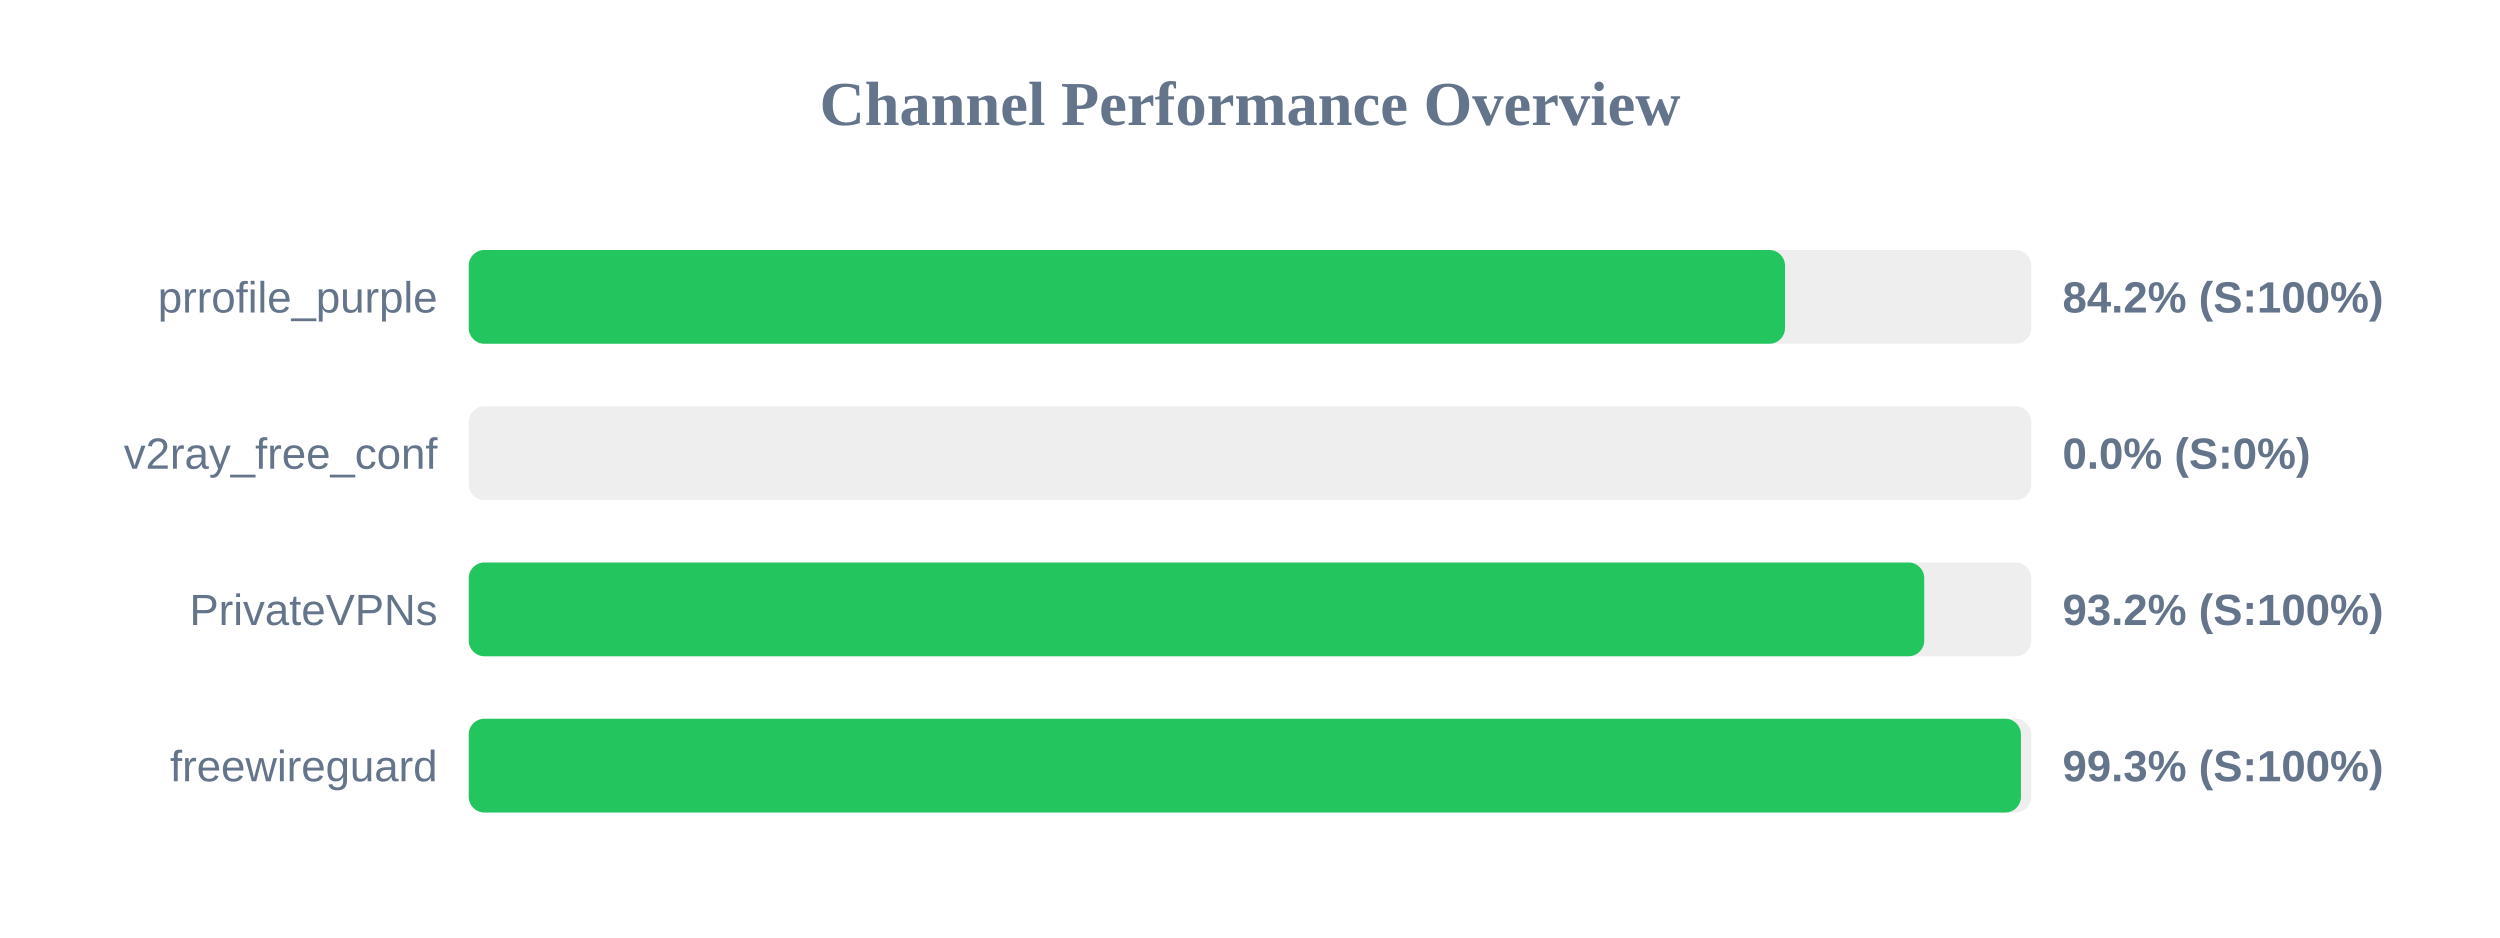
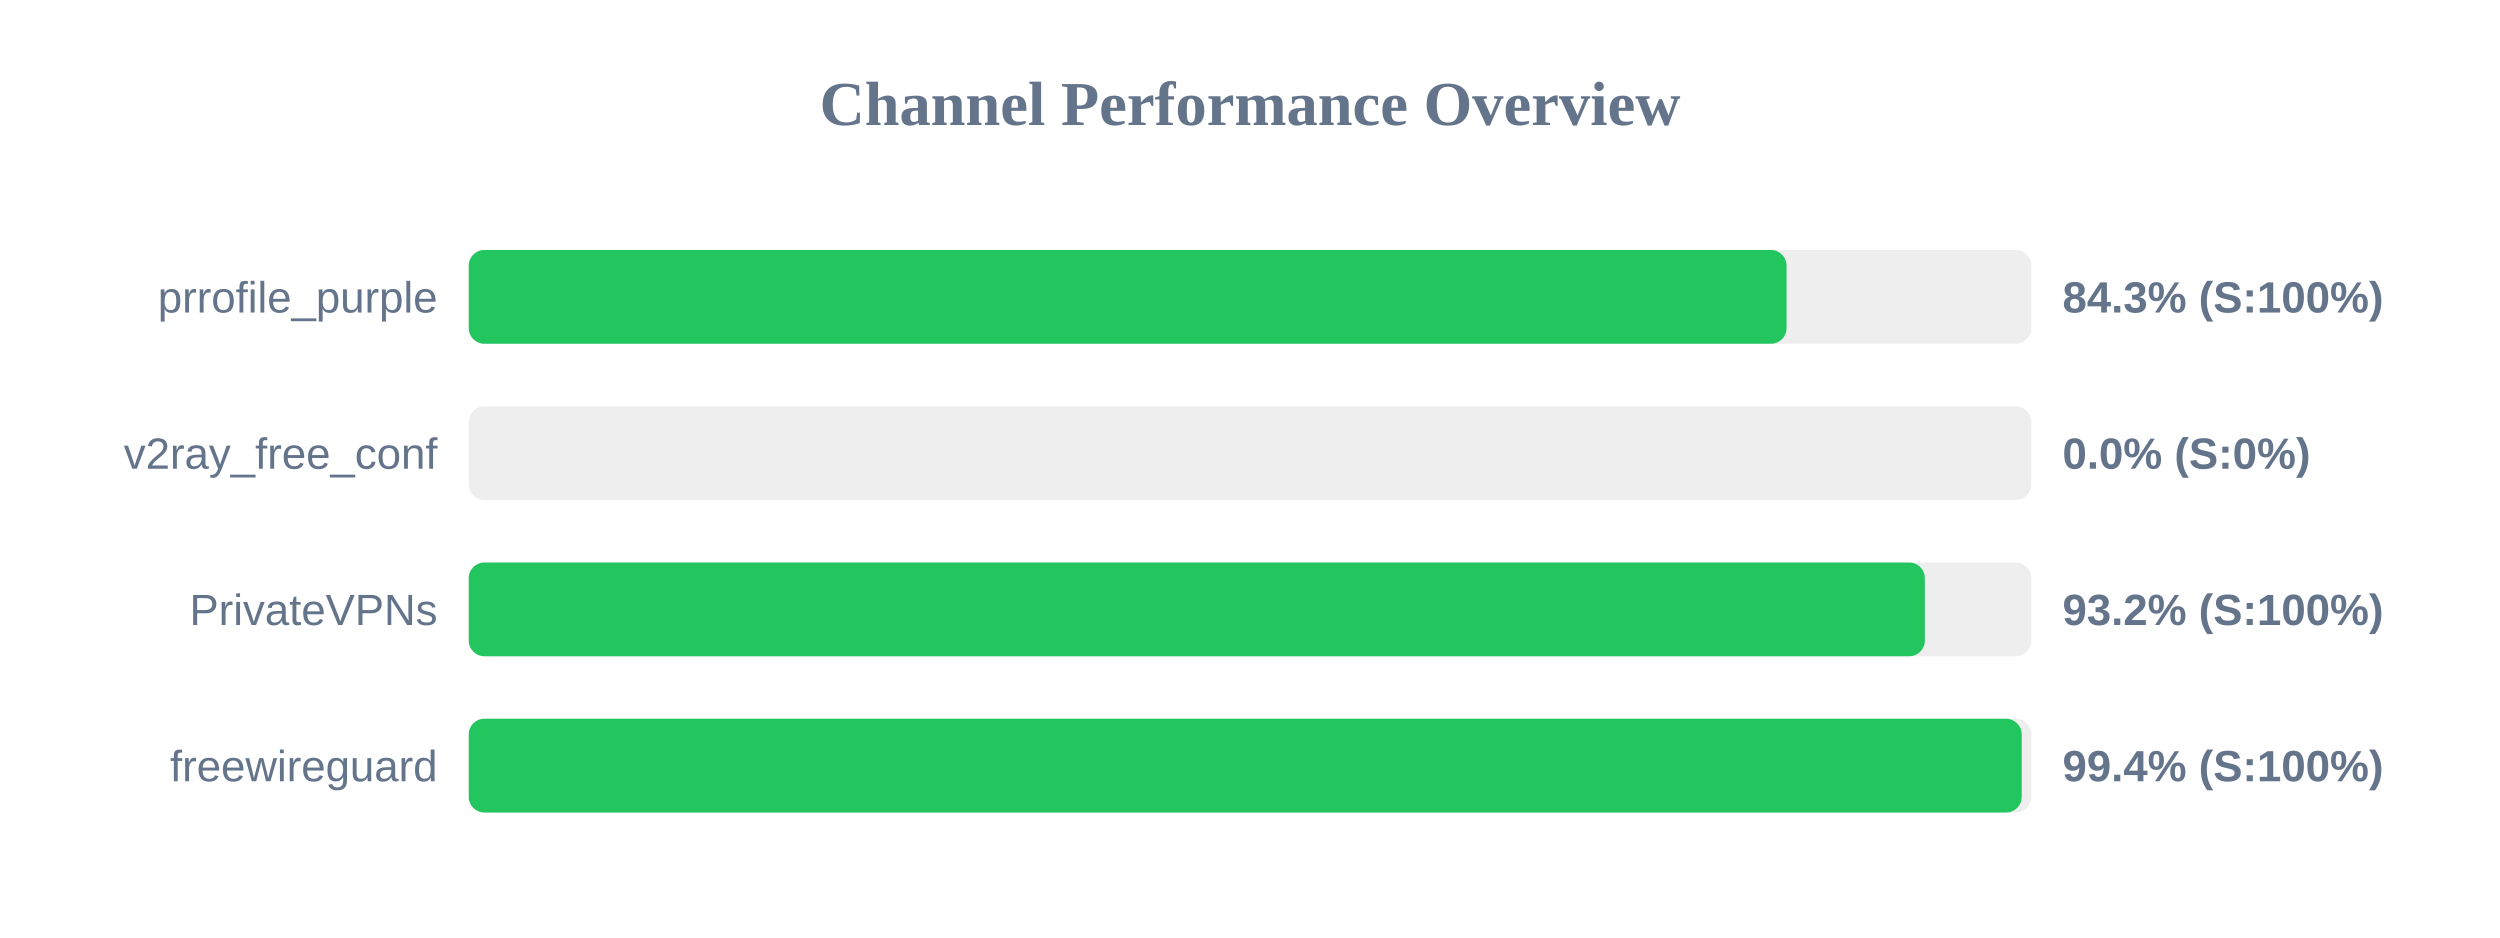
<svg xmlns="http://www.w3.org/2000/svg" width="800" height="300" version="1.1">
  <style>
        .row { font: 14px Arial; fill: #64748b; }
        .score { font: bold 14px Arial; fill: #64748b; }
    </style>
  <text x="400" y="40" text-anchor="middle" font-size="20px" font-weight="bold" fill="#64748b">Channel Performance Overview</text>
  <rect x="150" y="80" width="500" height="30" fill="#eee" rx="5" />
-   <rect x="150" y="80" width="421.2" height="30" fill="#22c55e" rx="5" />
+   <rect x="150" y="80" width="421.7" height="30" fill="#22c55e" rx="5" />
  <text x="140" y="100" text-anchor="end" class="row">prrofile_purple</text>
-   <text x="660" y="100" text-anchor="start" class="score">84.2% (S:100%)</text>
+   <text x="660" y="100" text-anchor="start" class="score">84.3% (S:100%)</text>
  <rect x="150" y="130" width="500" height="30" fill="#eee" rx="5" />
  <rect x="150" y="130" width="0.0" height="30" fill="#ef4444" rx="5" />
  <text x="140" y="150" text-anchor="end" class="row">v2ray_free_conf</text>
  <text x="660" y="150" text-anchor="start" class="score">0.0% (S:0%)</text>
  <rect x="150" y="180" width="500" height="30" fill="#eee" rx="5" />
-   <rect x="150" y="180" width="465.75" height="30" fill="#22c55e" rx="5" />
+   <rect x="150" y="180" width="465.95" height="30" fill="#22c55e" rx="5" />
  <text x="140" y="200" text-anchor="end" class="row">PrivateVPNs</text>
  <text x="660" y="200" text-anchor="start" class="score">93.2% (S:100%)</text>
  <rect x="150" y="230" width="500" height="30" fill="#eee" rx="5" />
-   <rect x="150" y="230" width="496.7" height="30" fill="#22c55e" rx="5" />
+   <rect x="150" y="230" width="496.95" height="30" fill="#22c55e" rx="5" />
  <text x="140" y="250" text-anchor="end" class="row">freewireguard</text>
-   <text x="660" y="250" text-anchor="start" class="score">99.3% (S:100%)</text>
+   <text x="660" y="250" text-anchor="start" class="score">99.4% (S:100%)</text>
</svg>
